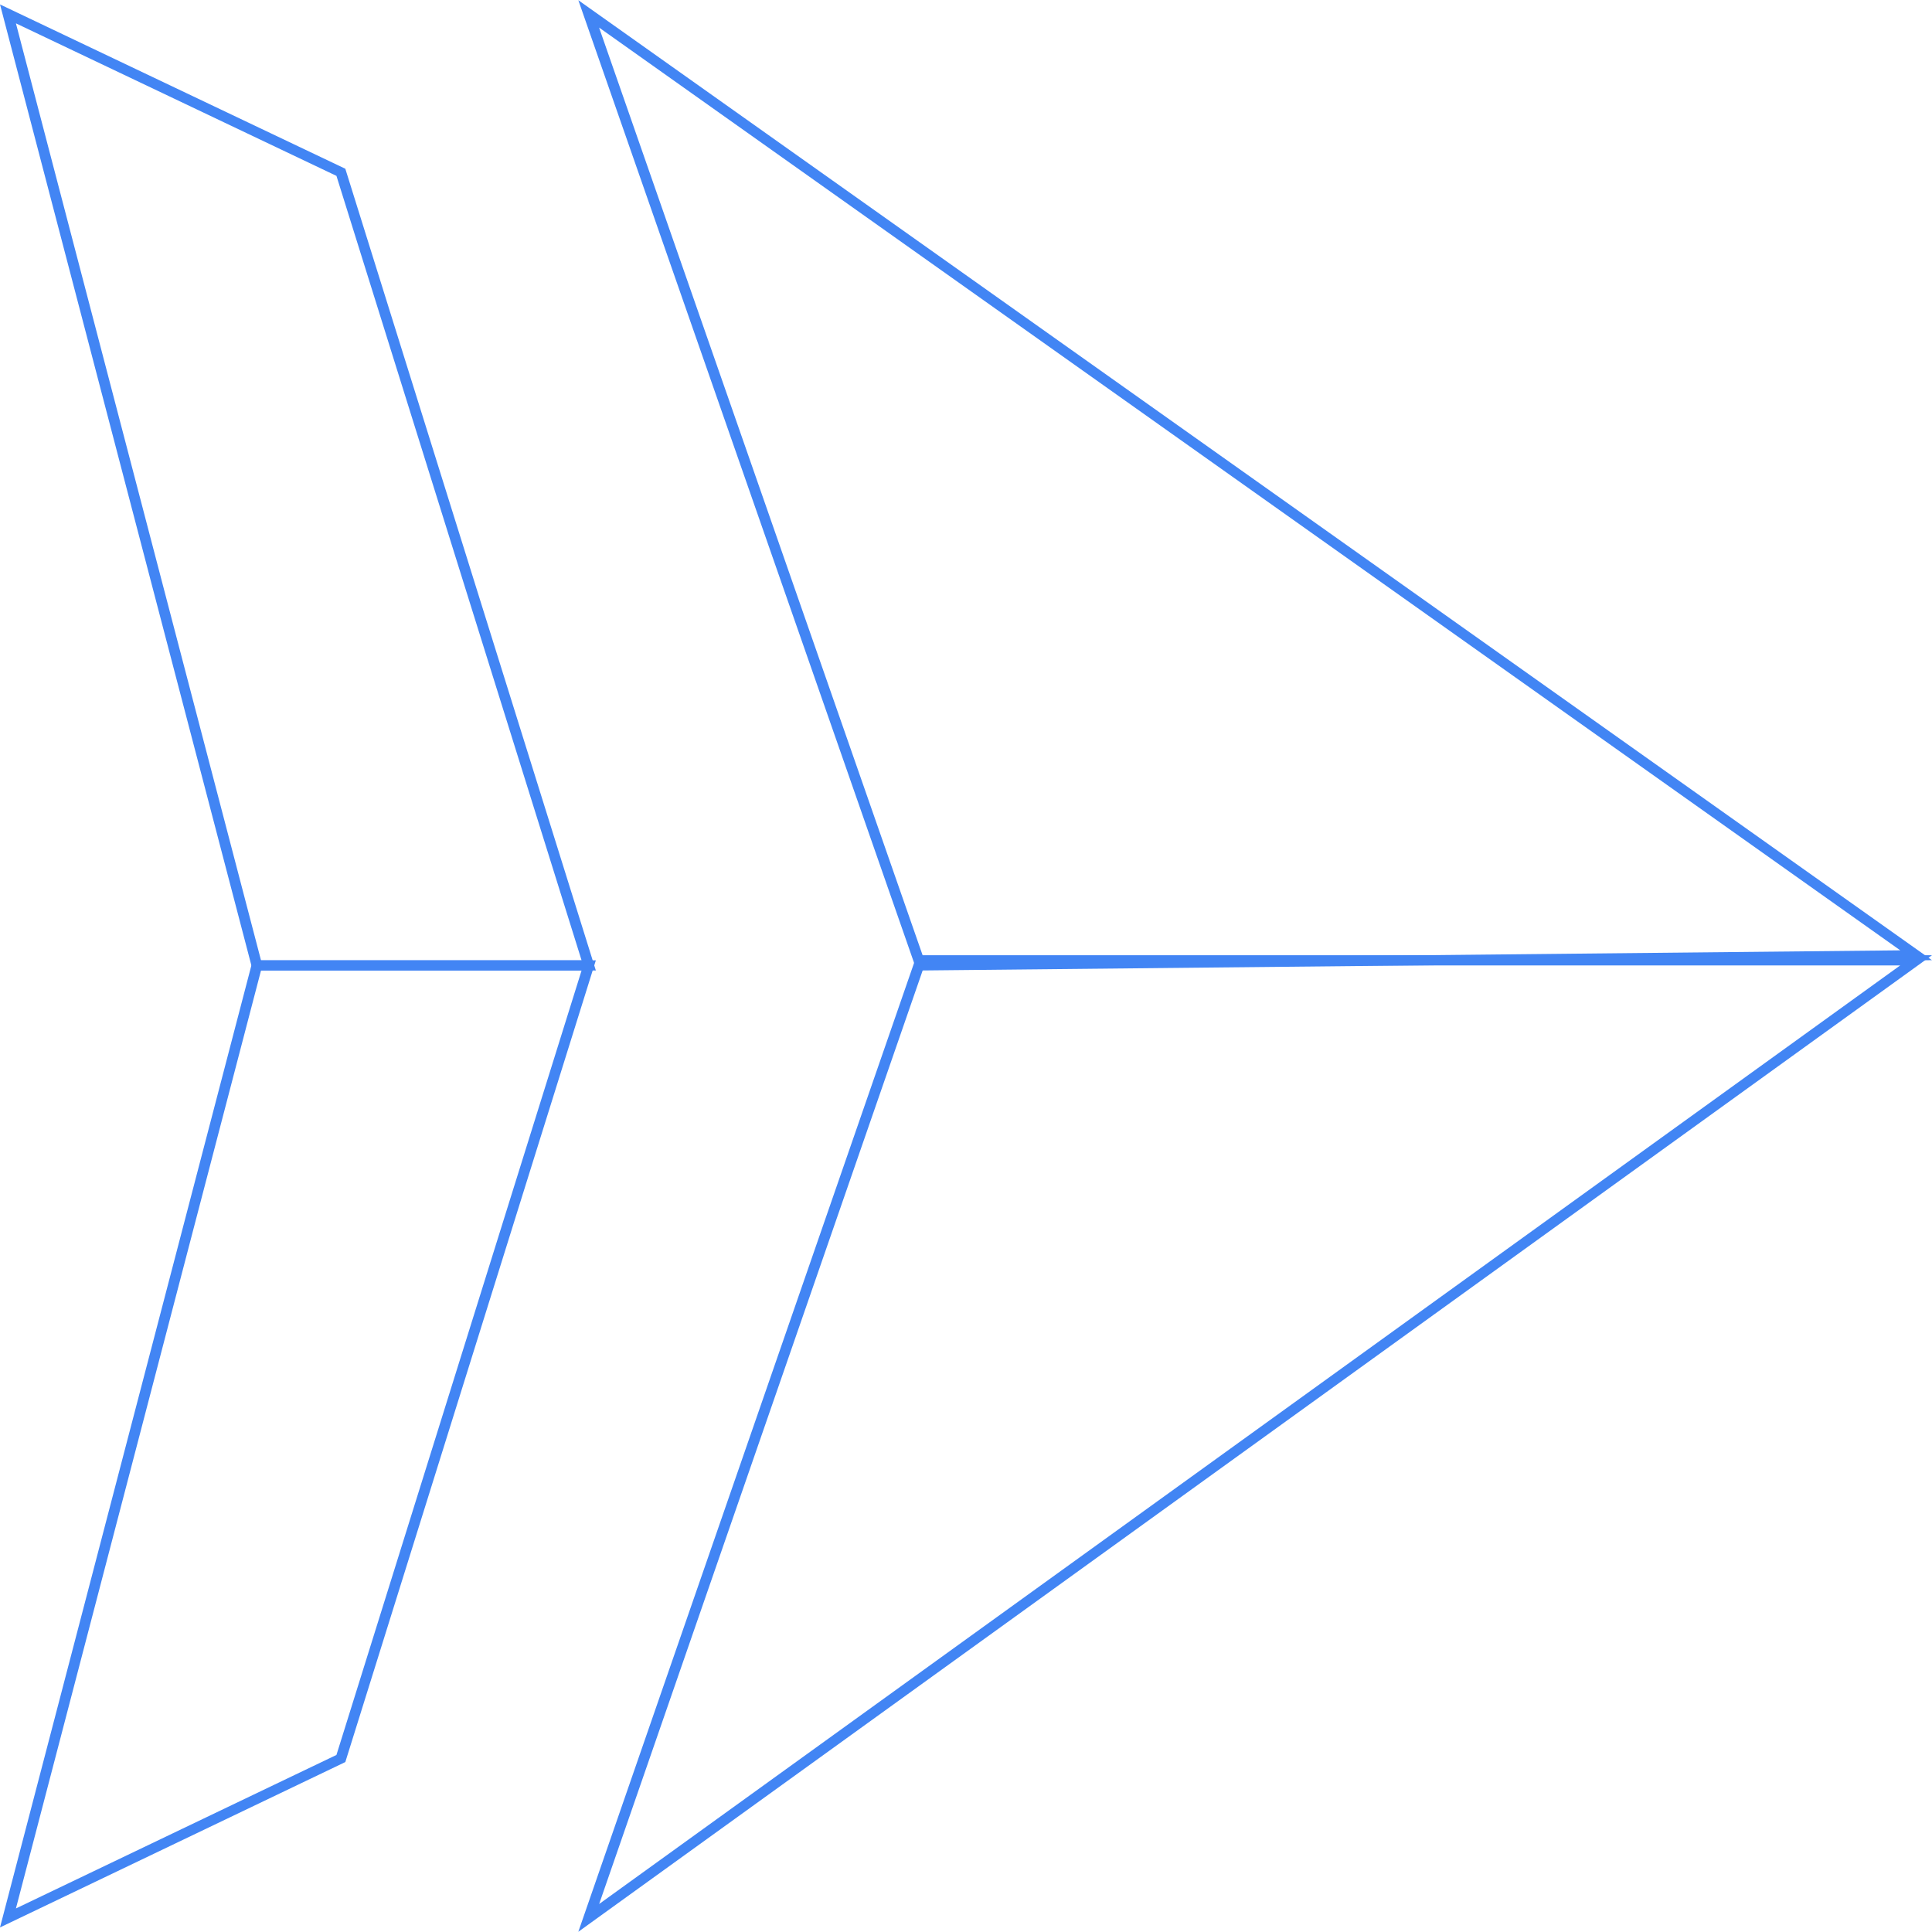
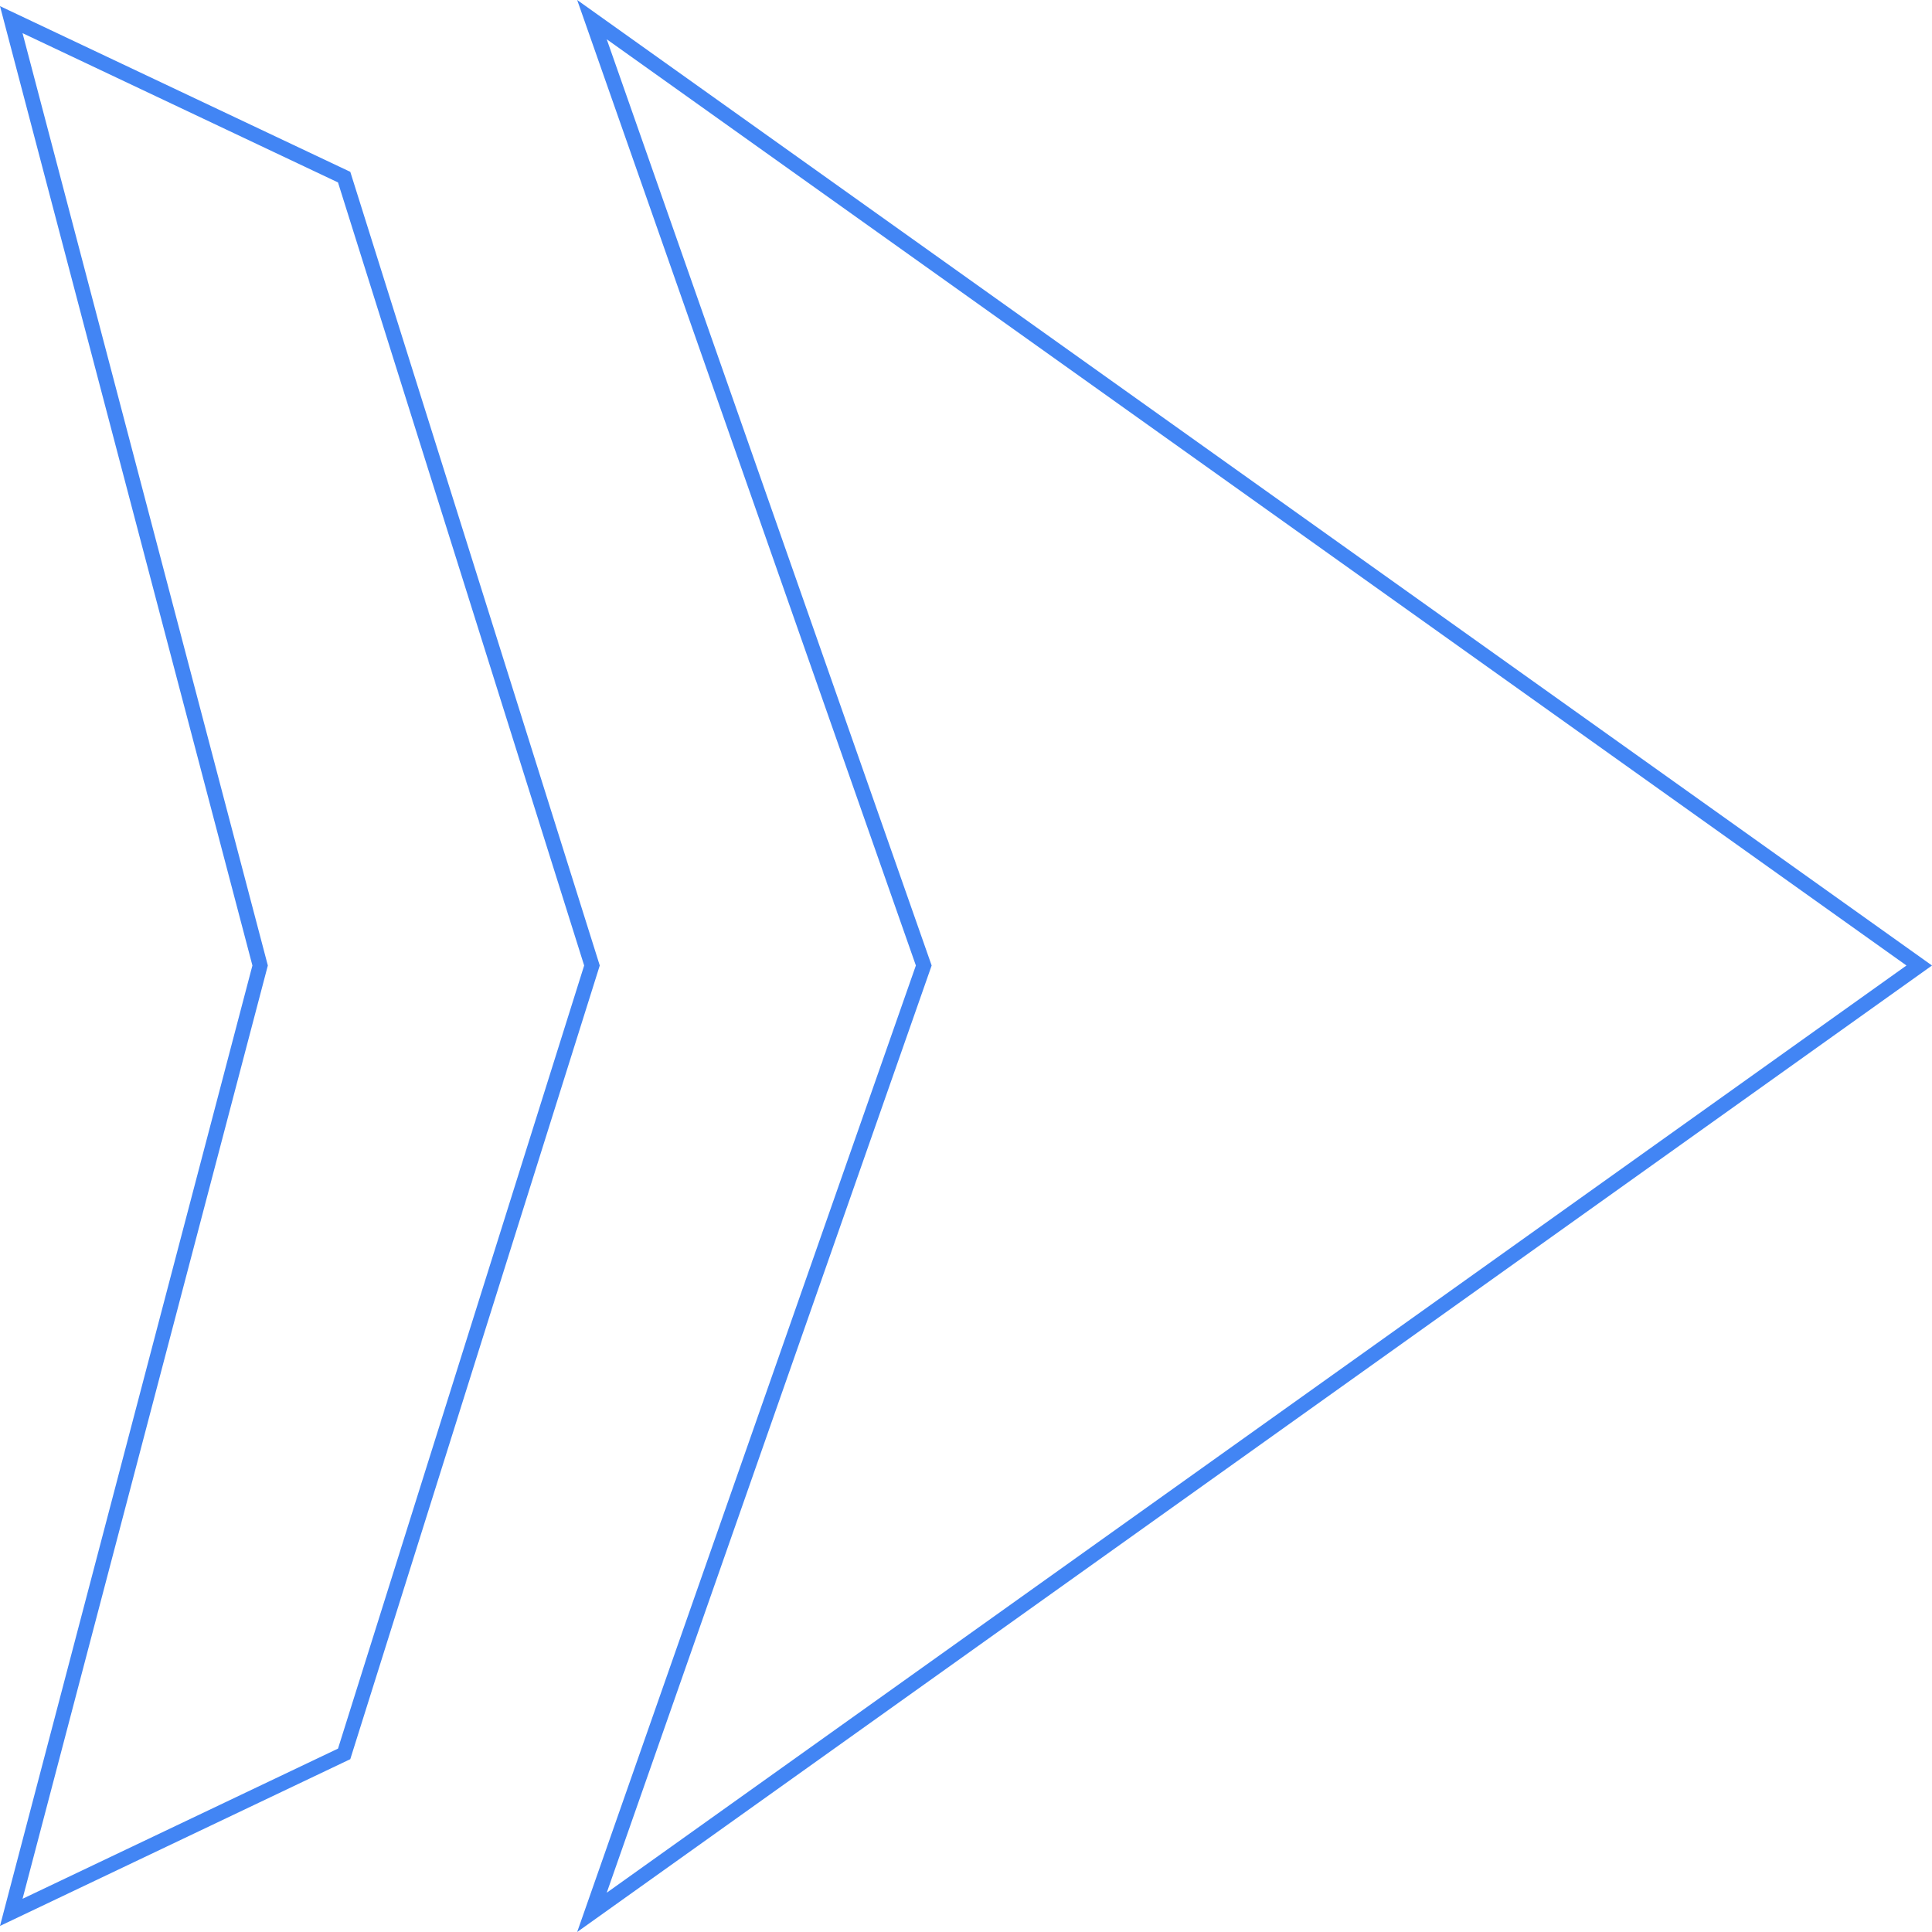
- <svg xmlns="http://www.w3.org/2000/svg" width="128px" height="128px" style="background-color:transparent" version="1.1" viewBox="0 0 128 128">
-   <defs>
-     <style>.cls-1{fill:none;stroke:#4285f4;stroke-width:0.1px;}</style>
-   </defs>
-   <g transform="translate(48 48)" data-name="Product Icons">
-     <polygon class="cls-1" transform="matrix(7.0468 0 0 6.7279 -71.713 -64.774)" points="12.02 12 21.38 11.9 8.9 2.63" />
-     <polygon class="cls-1" transform="matrix(7.0465 0 0 6.7633 -71.709 -65.534)" points="8.9 21.38 21.38 12 12.02 12" />
-     <polygon class="cls-1" transform="matrix(7.0468 0 0 6.7279 -71.713 -64.774)" points="8.9 12 5.78 12 3.44 21.38 6.57 19.81" />
-     <polygon class="cls-1" transform="matrix(7.0468 0 0 6.7279 -71.713 -64.774)" points="8.9 12 6.57 4.19 3.44 2.63 5.78 12" />
-   </g>
+ <svg xmlns="http://www.w3.org/2000/svg" viewBox="0 0 128 128">
+   <path fill="#4285f4" d="m38.239 0 .513 1.462 21.927 62.505L38.239 128 128 63.967ZM0 .406l.268 1.02 16.455 62.541L0 127.598l23.207-11.048 16.529-52.583-16.528-52.582Zm1.493 1.79 20.9 9.89 16.309 51.881-16.308 51.883-20.9 9.95 16.251-61.833Zm38.705.406 86.11 61.365-86.11 61.43 21.526-61.43Z" />
</svg>
